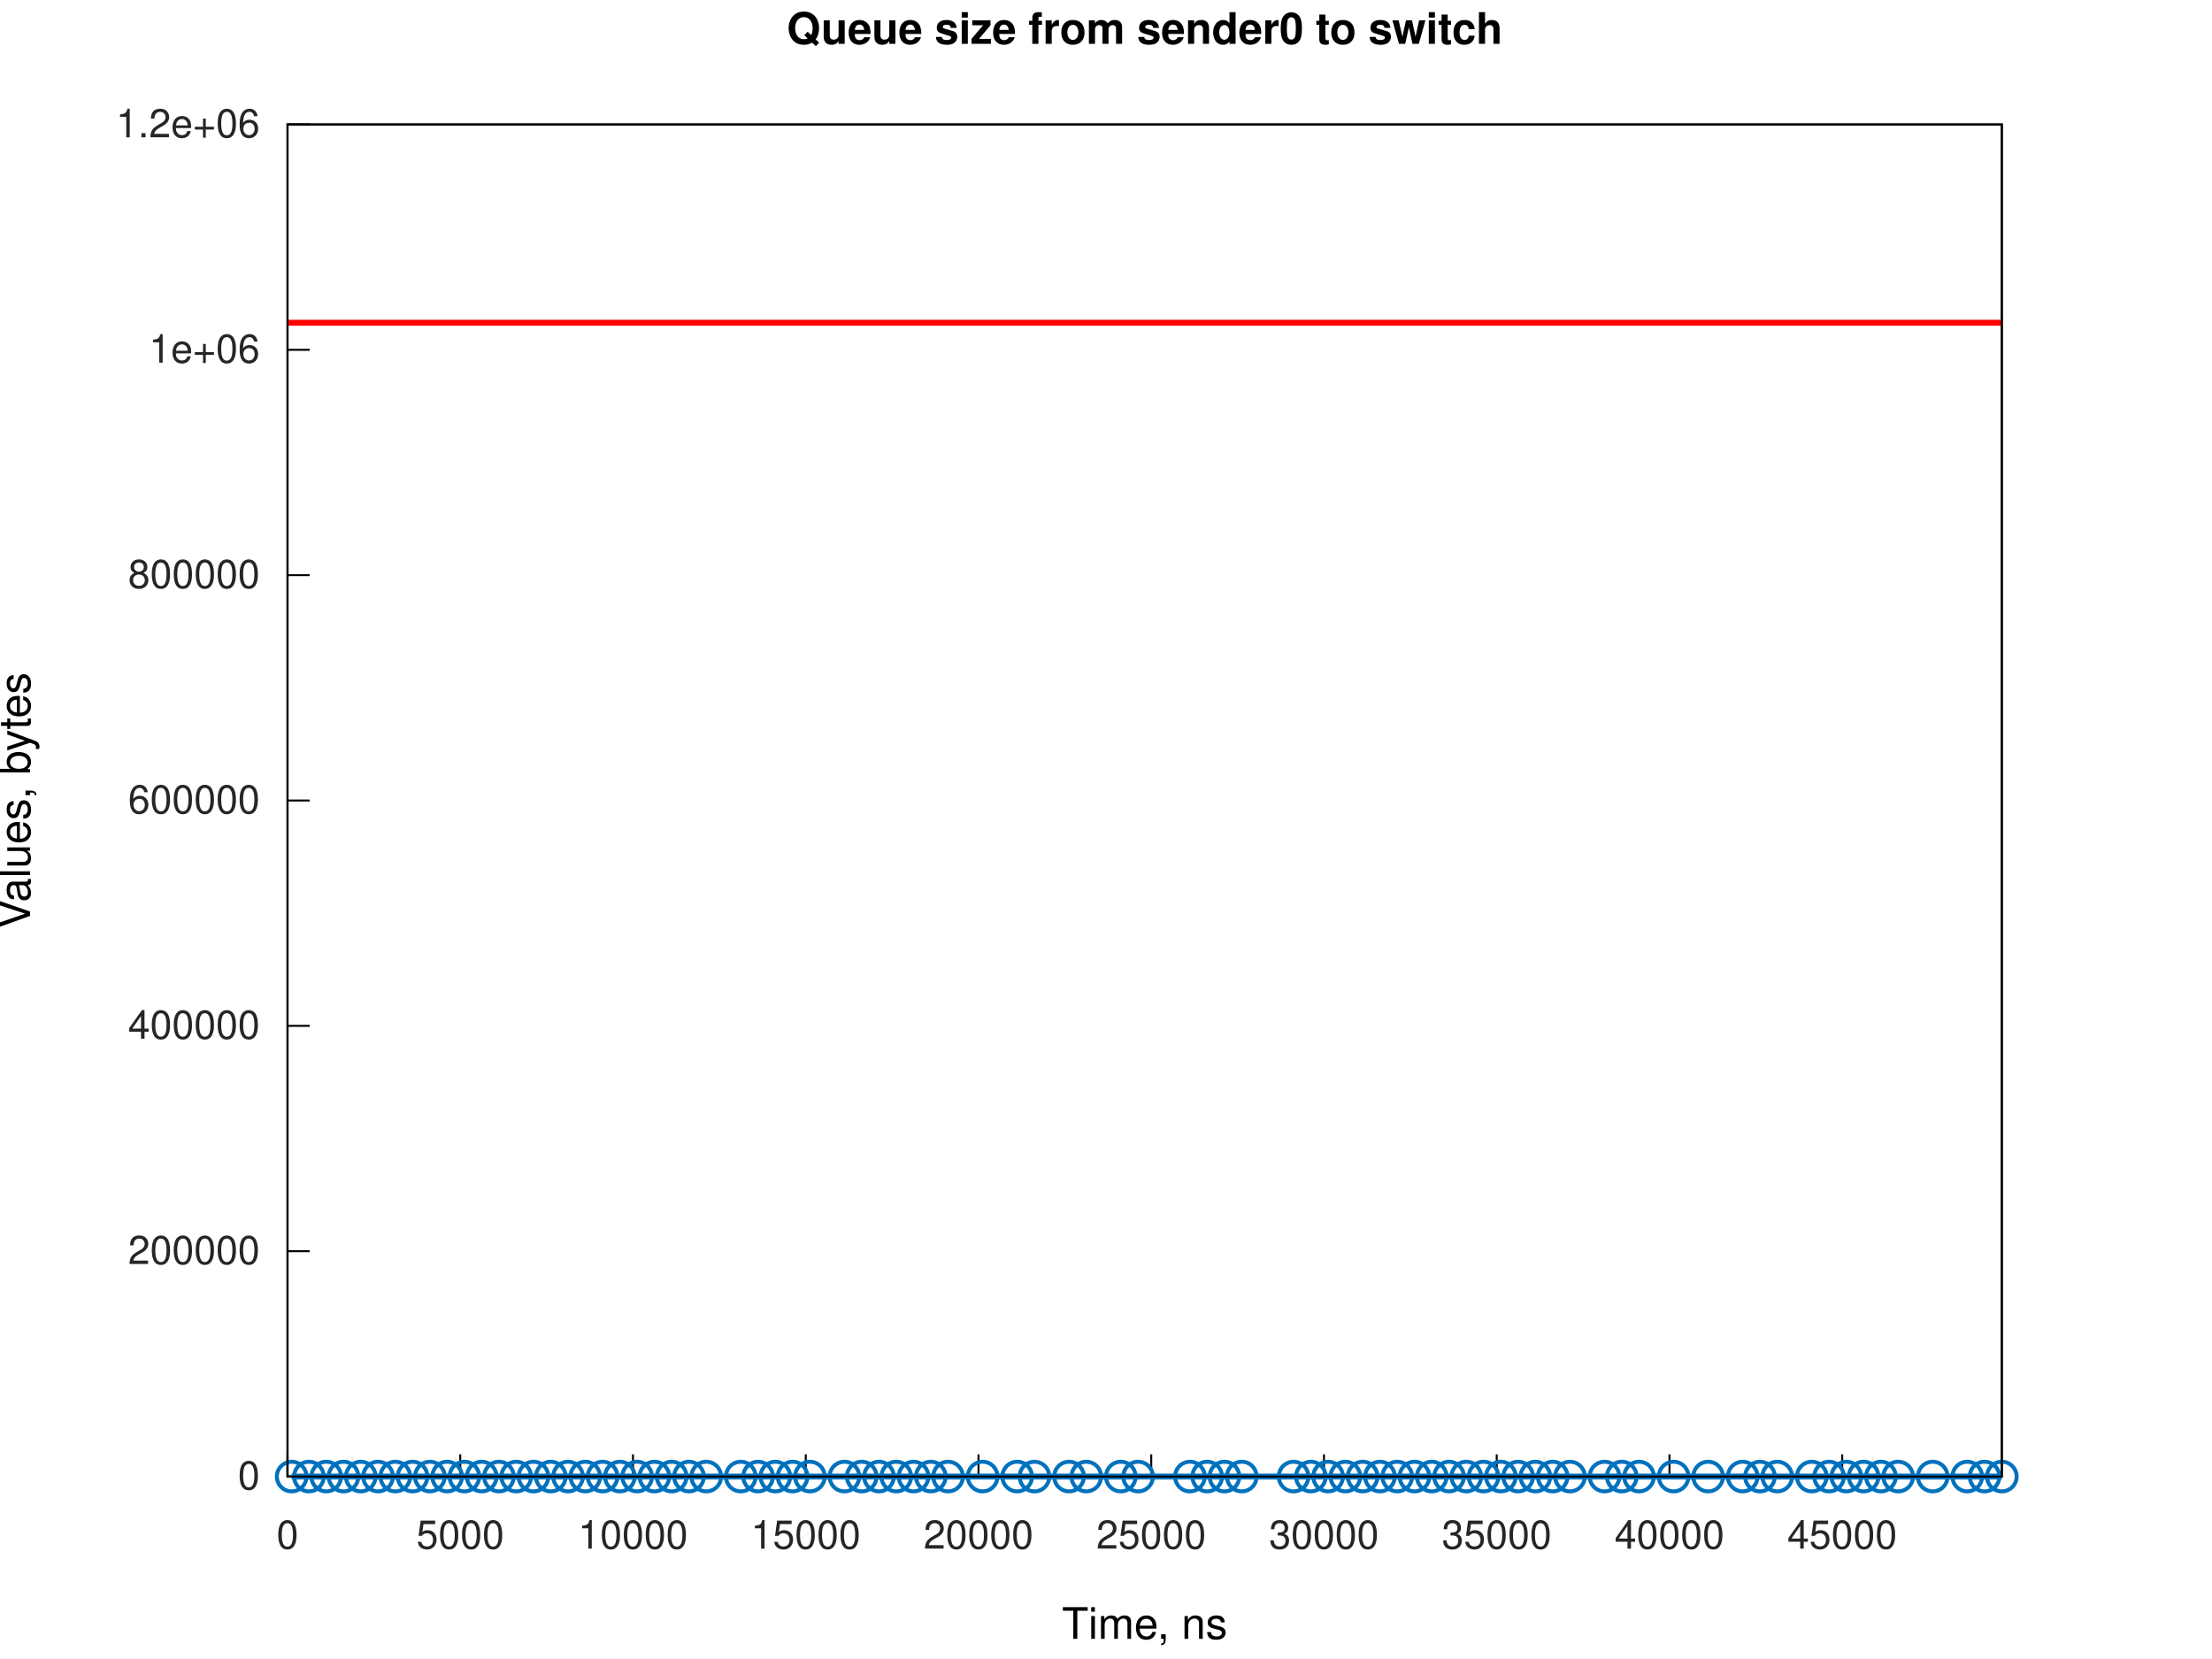
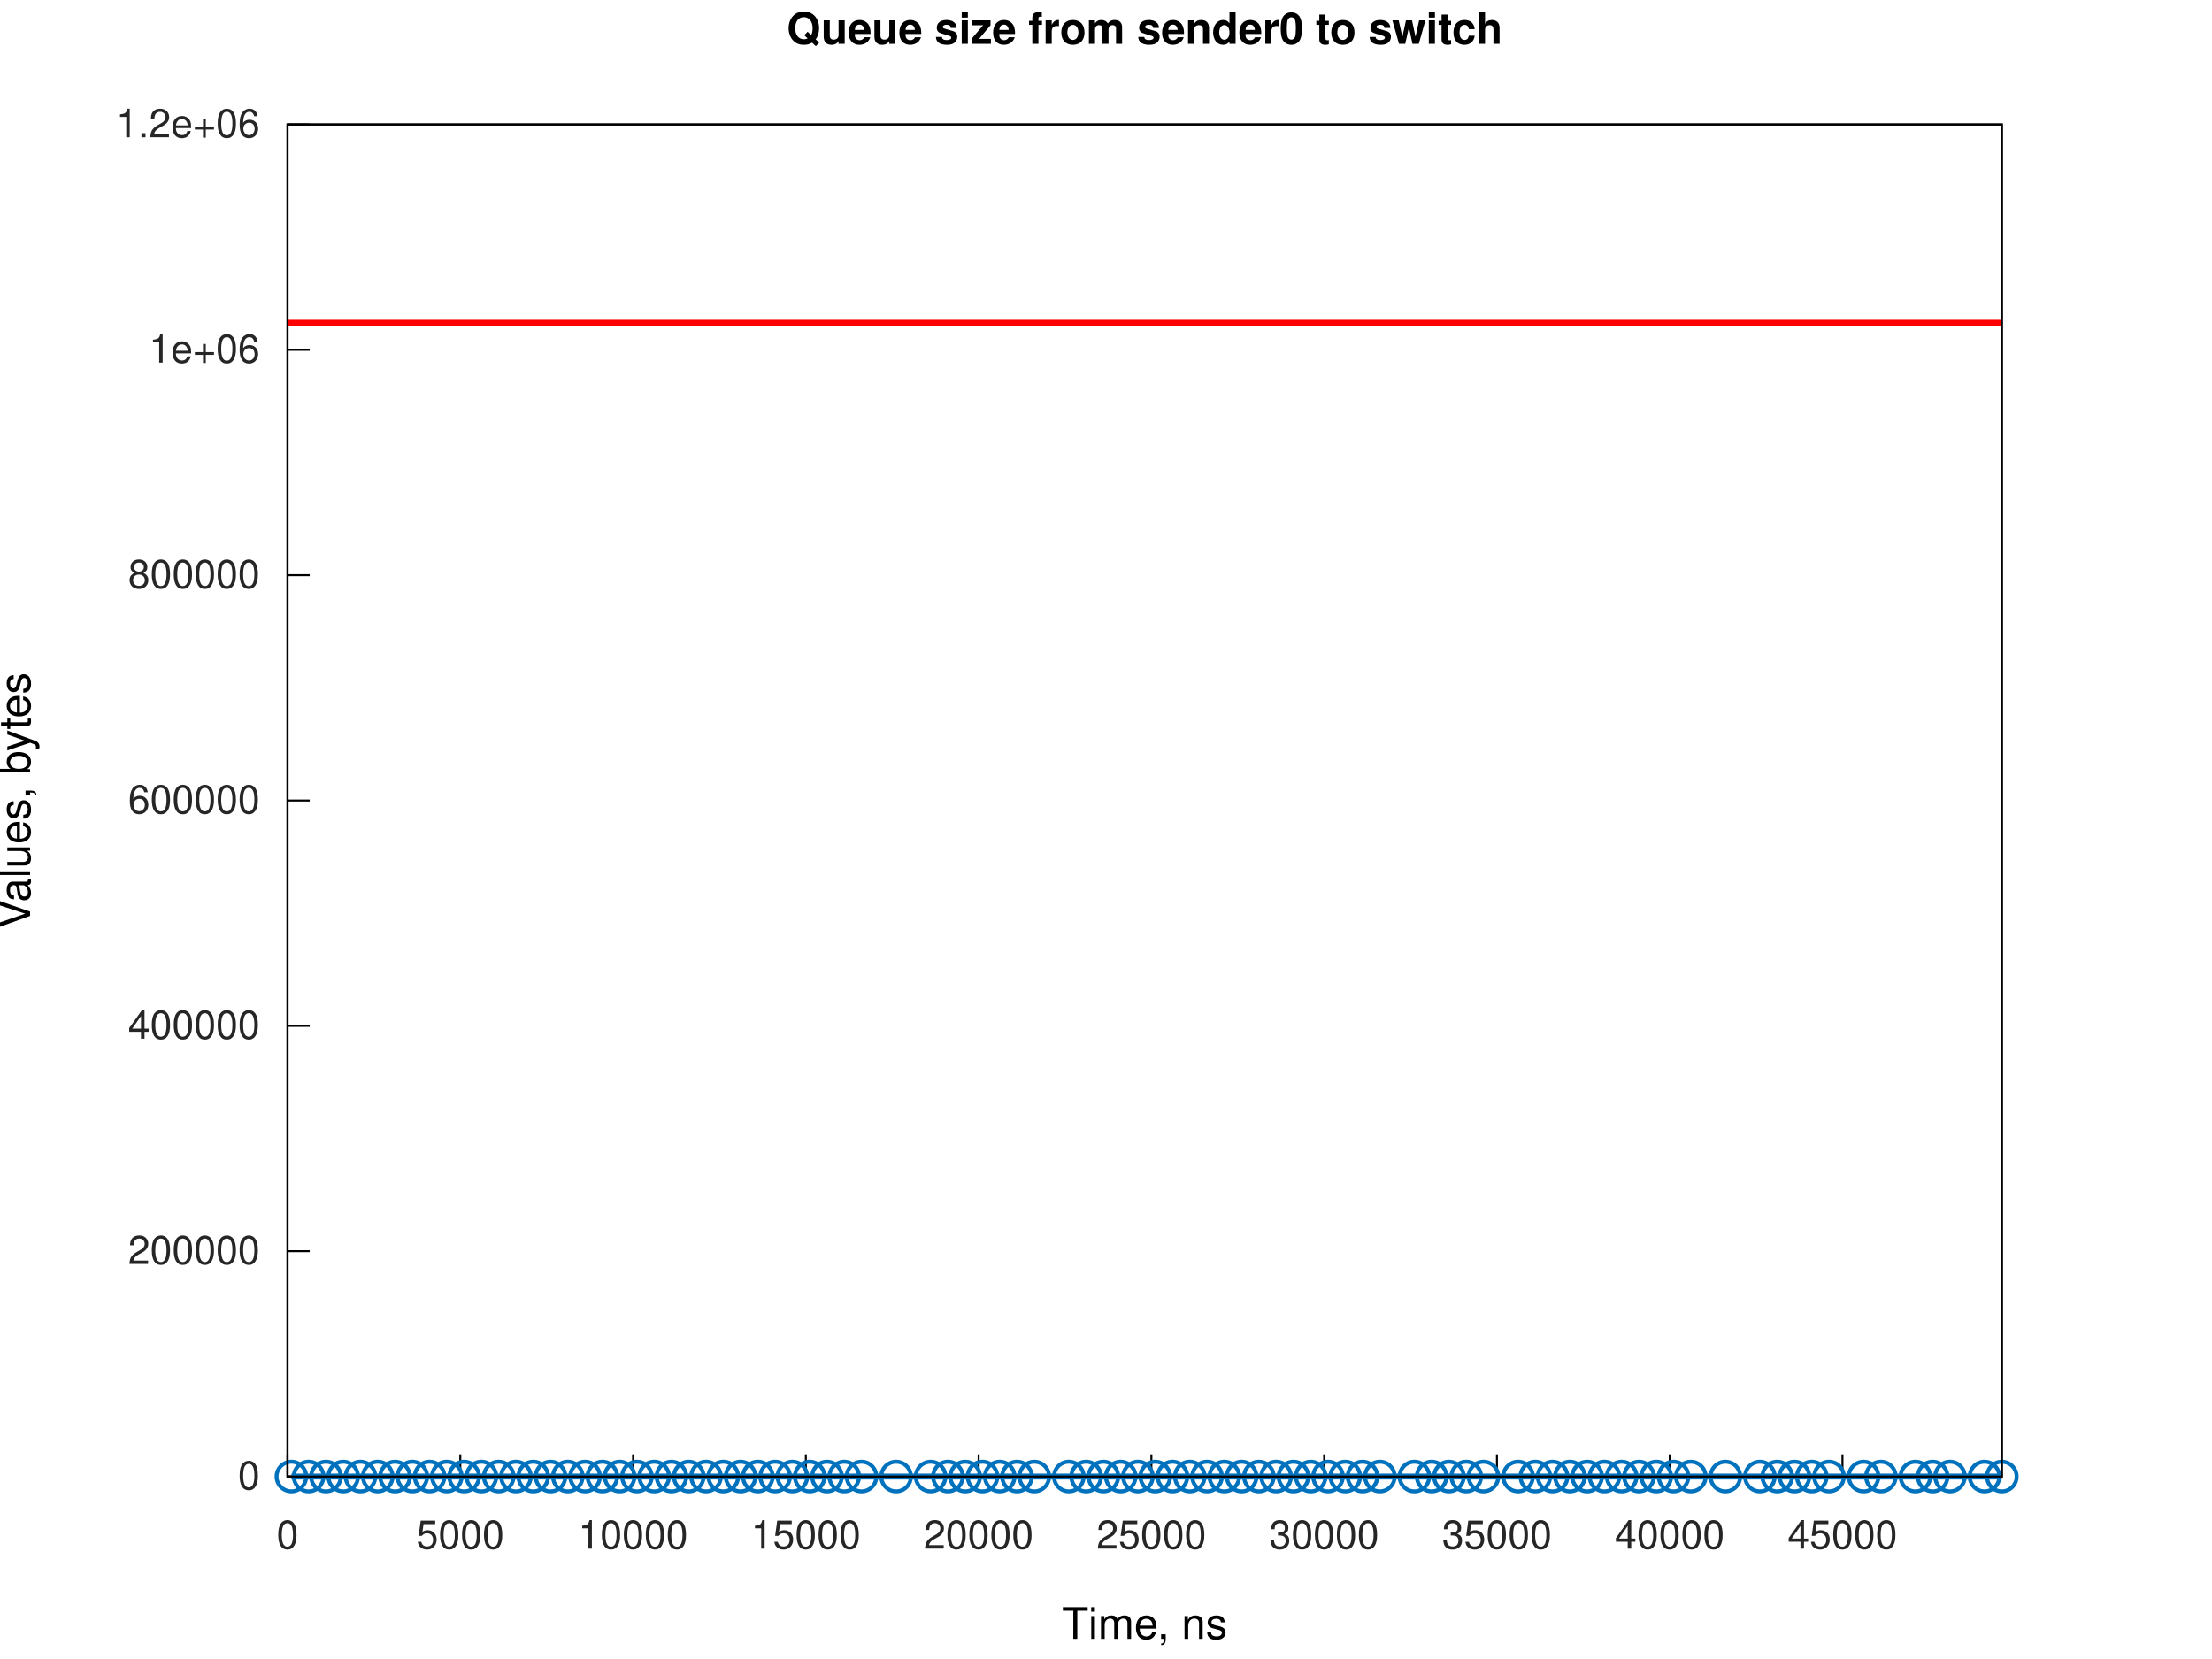
<svg xmlns="http://www.w3.org/2000/svg" xmlns:xlink="http://www.w3.org/1999/xlink" width="560" height="420" viewBox="0 0 560 420">
  <g id="gnuplot_canvas">
    <rect x="0" y="0" width="560" height="420" fill="none" />
    <defs>
      <circle id="gpDot" r="0.5" stroke-width="0.5" stroke="currentColor" />
      <path id="gpPt0" stroke-width="0.267" stroke="currentColor" d="M-1,0 h2 M0,-1 v2" />
      <path id="gpPt1" stroke-width="0.267" stroke="currentColor" d="M-1,-1 L1,1 M1,-1 L-1,1" />
      <path id="gpPt2" stroke-width="0.267" stroke="currentColor" d="M-1,0 L1,0 M0,-1 L0,1 M-1,-1 L1,1 M-1,1 L1,-1" />
      <rect id="gpPt3" stroke-width="0.267" stroke="currentColor" x="-1" y="-1" width="2" height="2" />
      <rect id="gpPt4" stroke-width="0.267" stroke="currentColor" fill="currentColor" x="-1" y="-1" width="2" height="2" />
      <circle id="gpPt5" stroke-width="0.267" stroke="currentColor" cx="0" cy="0" r="1" />
      <use xlink:href="#gpPt5" id="gpPt6" fill="currentColor" stroke="none" />
      <path id="gpPt7" stroke-width="0.267" stroke="currentColor" d="M0,-1.33 L-1.33,0.67 L1.33,0.67 z" />
      <use xlink:href="#gpPt7" id="gpPt8" fill="currentColor" stroke="none" />
      <use xlink:href="#gpPt7" id="gpPt9" stroke="currentColor" transform="rotate(180)" />
      <use xlink:href="#gpPt9" id="gpPt10" fill="currentColor" stroke="none" />
      <use xlink:href="#gpPt3" id="gpPt11" stroke="currentColor" transform="rotate(45)" />
      <use xlink:href="#gpPt11" id="gpPt12" fill="currentColor" stroke="none" />
      <path id="gpPt13" stroke-width="0.267" stroke="currentColor" d="M0,1.330 L1.265,0.411 L0.782,-1.067 L-0.782,-1.076 L-1.265,0.411 z" />
      <use xlink:href="#gpPt13" id="gpPt14" fill="currentColor" stroke="none" />
      <filter id="textbox" filterUnits="objectBoundingBox" x="0" y="0" height="1" width="1">
        <feFlood flood-color="white" flood-opacity="1" result="bgnd" />
        <feComposite in="SourceGraphic" in2="bgnd" operator="atop" />
      </filter>
      <filter id="greybox" filterUnits="objectBoundingBox" x="0" y="0" height="1" width="1">
        <feFlood flood-color="lightgrey" flood-opacity="1" result="grey" />
        <feComposite in="SourceGraphic" in2="grey" operator="atop" />
      </filter>
    </defs>
    <g fill="none" color="white" stroke="currentColor" stroke-width="1.00" stroke-linecap="butt" stroke-linejoin="miter">
</g>
    <g fill="none" color="white" stroke="currentColor" stroke-width="0.50" stroke-linecap="butt" stroke-linejoin="miter">
</g>
    <g fill="none" color="black" stroke="currentColor" stroke-width="0.50" stroke-linecap="butt" stroke-linejoin="miter">
      <path stroke="rgb(  0,   0,   0)" d="M72.79,373.81 L78.41,373.81  " />
      <g transform="translate(65.79,377.06)" stroke="none" fill="rgb(38,38,38)" font-family="Helvetica" font-size="10.00" text-anchor="end">
        <text>
          <tspan font-family="Helvetica">0</tspan>
        </text>
      </g>
    </g>
    <g fill="none" color="black" stroke="currentColor" stroke-width="0.50" stroke-linecap="butt" stroke-linejoin="miter">
      <path stroke="rgb(  0,   0,   0)" d="M72.79,316.76 L78.41,316.76  " />
      <g transform="translate(65.79,320.01)" stroke="none" fill="rgb(38,38,38)" font-family="Helvetica" font-size="10.00" text-anchor="end">
        <text>
          <tspan font-family="Helvetica">200000</tspan>
        </text>
      </g>
    </g>
    <g fill="none" color="black" stroke="currentColor" stroke-width="0.50" stroke-linecap="butt" stroke-linejoin="miter">
      <path stroke="rgb(  0,   0,   0)" d="M72.79,259.71 L78.41,259.71  " />
      <g transform="translate(65.79,262.96)" stroke="none" fill="rgb(38,38,38)" font-family="Helvetica" font-size="10.00" text-anchor="end">
        <text>
          <tspan font-family="Helvetica">400000</tspan>
        </text>
      </g>
    </g>
    <g fill="none" color="black" stroke="currentColor" stroke-width="0.50" stroke-linecap="butt" stroke-linejoin="miter">
      <path stroke="rgb(  0,   0,   0)" d="M72.79,202.66 L78.41,202.66  " />
      <g transform="translate(65.79,205.91)" stroke="none" fill="rgb(38,38,38)" font-family="Helvetica" font-size="10.00" text-anchor="end">
        <text>
          <tspan font-family="Helvetica">600000</tspan>
        </text>
      </g>
    </g>
    <g fill="none" color="black" stroke="currentColor" stroke-width="0.50" stroke-linecap="butt" stroke-linejoin="miter">
      <path stroke="rgb(  0,   0,   0)" d="M72.79,145.61 L78.41,145.61  " />
      <g transform="translate(65.79,148.86)" stroke="none" fill="rgb(38,38,38)" font-family="Helvetica" font-size="10.00" text-anchor="end">
        <text>
          <tspan font-family="Helvetica">800000</tspan>
        </text>
      </g>
    </g>
    <g fill="none" color="black" stroke="currentColor" stroke-width="0.50" stroke-linecap="butt" stroke-linejoin="miter">
      <path stroke="rgb(  0,   0,   0)" d="M72.79,88.56 L78.41,88.56  " />
      <g transform="translate(65.79,91.81)" stroke="none" fill="rgb(38,38,38)" font-family="Helvetica" font-size="10.00" text-anchor="end">
        <text>
          <tspan font-family="Helvetica">1e+06</tspan>
        </text>
      </g>
    </g>
    <g fill="none" color="black" stroke="currentColor" stroke-width="0.50" stroke-linecap="butt" stroke-linejoin="miter">
      <path stroke="rgb(  0,   0,   0)" d="M72.79,31.51 L78.41,31.51  " />
      <g transform="translate(65.79,34.76)" stroke="none" fill="rgb(38,38,38)" font-family="Helvetica" font-size="10.00" text-anchor="end">
        <text>
          <tspan font-family="Helvetica">1.2e+06</tspan>
        </text>
      </g>
    </g>
    <g fill="none" color="black" stroke="currentColor" stroke-width="0.50" stroke-linecap="butt" stroke-linejoin="miter">
      <path stroke="rgb(  0,   0,   0)" d="M72.79,373.81 L72.79,368.19  " />
      <g transform="translate(72.79,392.06)" stroke="none" fill="rgb(38,38,38)" font-family="Helvetica" font-size="10.00" text-anchor="middle">
        <text>
          <tspan font-family="Helvetica">0</tspan>
        </text>
      </g>
    </g>
    <g fill="none" color="black" stroke="currentColor" stroke-width="0.50" stroke-linecap="butt" stroke-linejoin="miter">
-       <path stroke="rgb(  0,   0,   0)" d="M116.52,373.81 L116.52,368.19  " />
-       <g transform="translate(116.52,392.06)" stroke="none" fill="rgb(38,38,38)" font-family="Helvetica" font-size="10.00" text-anchor="middle">
+       <path stroke="rgb(  0,   0,   0)" d="M116.53,373.81 L116.53,368.19  " />
+       <g transform="translate(116.53,392.06)" stroke="none" fill="rgb(38,38,38)" font-family="Helvetica" font-size="10.00" text-anchor="middle">
        <text>
          <tspan font-family="Helvetica">5000</tspan>
        </text>
      </g>
    </g>
    <g fill="none" color="black" stroke="currentColor" stroke-width="0.50" stroke-linecap="butt" stroke-linejoin="miter">
-       <path stroke="rgb(  0,   0,   0)" d="M160.25,373.81 L160.25,368.19  " />
-       <g transform="translate(160.25,392.06)" stroke="none" fill="rgb(38,38,38)" font-family="Helvetica" font-size="10.00" text-anchor="middle">
+       <path stroke="rgb(  0,   0,   0)" d="M160.27,373.81 L160.27,368.19  " />
+       <g transform="translate(160.27,392.06)" stroke="none" fill="rgb(38,38,38)" font-family="Helvetica" font-size="10.00" text-anchor="middle">
        <text>
          <tspan font-family="Helvetica">10000</tspan>
        </text>
      </g>
    </g>
    <g fill="none" color="black" stroke="currentColor" stroke-width="0.50" stroke-linecap="butt" stroke-linejoin="miter">
-       <path stroke="rgb(  0,   0,   0)" d="M203.99,373.81 L203.99,368.19  " />
-       <g transform="translate(203.99,392.06)" stroke="none" fill="rgb(38,38,38)" font-family="Helvetica" font-size="10.00" text-anchor="middle">
+       <path stroke="rgb(  0,   0,   0)" d="M204.01,373.81 L204.01,368.19  " />
+       <g transform="translate(204.01,392.06)" stroke="none" fill="rgb(38,38,38)" font-family="Helvetica" font-size="10.00" text-anchor="middle">
        <text>
          <tspan font-family="Helvetica">15000</tspan>
        </text>
      </g>
    </g>
    <g fill="none" color="black" stroke="currentColor" stroke-width="0.50" stroke-linecap="butt" stroke-linejoin="miter">
-       <path stroke="rgb(  0,   0,   0)" d="M247.72,373.81 L247.72,368.19  " />
-       <g transform="translate(247.72,392.06)" stroke="none" fill="rgb(38,38,38)" font-family="Helvetica" font-size="10.00" text-anchor="middle">
+       <path stroke="rgb(  0,   0,   0)" d="M247.75,373.81 L247.75,368.19  " />
+       <g transform="translate(247.75,392.06)" stroke="none" fill="rgb(38,38,38)" font-family="Helvetica" font-size="10.00" text-anchor="middle">
        <text>
          <tspan font-family="Helvetica">20000</tspan>
        </text>
      </g>
    </g>
    <g fill="none" color="black" stroke="currentColor" stroke-width="0.50" stroke-linecap="butt" stroke-linejoin="miter">
-       <path stroke="rgb(  0,   0,   0)" d="M291.45,373.81 L291.45,368.19  " />
-       <g transform="translate(291.45,392.06)" stroke="none" fill="rgb(38,38,38)" font-family="Helvetica" font-size="10.00" text-anchor="middle">
+       <path stroke="rgb(  0,   0,   0)" d="M291.49,373.81 L291.49,368.19  " />
+       <g transform="translate(291.49,392.06)" stroke="none" fill="rgb(38,38,38)" font-family="Helvetica" font-size="10.00" text-anchor="middle">
        <text>
          <tspan font-family="Helvetica">25000</tspan>
        </text>
      </g>
    </g>
    <g fill="none" color="black" stroke="currentColor" stroke-width="0.50" stroke-linecap="butt" stroke-linejoin="miter">
-       <path stroke="rgb(  0,   0,   0)" d="M335.18,373.81 L335.18,368.19  " />
-       <g transform="translate(335.18,392.06)" stroke="none" fill="rgb(38,38,38)" font-family="Helvetica" font-size="10.00" text-anchor="middle">
+       <path stroke="rgb(  0,   0,   0)" d="M335.23,373.81 L335.23,368.19  " />
+       <g transform="translate(335.23,392.06)" stroke="none" fill="rgb(38,38,38)" font-family="Helvetica" font-size="10.00" text-anchor="middle">
        <text>
          <tspan font-family="Helvetica">30000</tspan>
        </text>
      </g>
    </g>
    <g fill="none" color="black" stroke="currentColor" stroke-width="0.50" stroke-linecap="butt" stroke-linejoin="miter">
-       <path stroke="rgb(  0,   0,   0)" d="M378.92,373.81 L378.92,368.19  " />
-       <g transform="translate(378.92,392.06)" stroke="none" fill="rgb(38,38,38)" font-family="Helvetica" font-size="10.00" text-anchor="middle">
+       <path stroke="rgb(  0,   0,   0)" d="M378.97,373.81 L378.97,368.19  " />
+       <g transform="translate(378.97,392.06)" stroke="none" fill="rgb(38,38,38)" font-family="Helvetica" font-size="10.00" text-anchor="middle">
        <text>
          <tspan font-family="Helvetica">35000</tspan>
        </text>
      </g>
    </g>
    <g fill="none" color="black" stroke="currentColor" stroke-width="0.50" stroke-linecap="butt" stroke-linejoin="miter">
-       <path stroke="rgb(  0,   0,   0)" d="M422.65,373.81 L422.65,368.19  " />
-       <g transform="translate(422.65,392.06)" stroke="none" fill="rgb(38,38,38)" font-family="Helvetica" font-size="10.00" text-anchor="middle">
+       <path stroke="rgb(  0,   0,   0)" d="M422.71,373.81 L422.71,368.19  " />
+       <g transform="translate(422.71,392.06)" stroke="none" fill="rgb(38,38,38)" font-family="Helvetica" font-size="10.00" text-anchor="middle">
        <text>
          <tspan font-family="Helvetica">40000</tspan>
        </text>
      </g>
    </g>
    <g fill="none" color="black" stroke="currentColor" stroke-width="0.50" stroke-linecap="butt" stroke-linejoin="miter">
-       <path stroke="rgb(  0,   0,   0)" d="M466.38,373.81 L466.38,368.19  " />
-       <g transform="translate(466.38,392.06)" stroke="none" fill="rgb(38,38,38)" font-family="Helvetica" font-size="10.00" text-anchor="middle">
+       <path stroke="rgb(  0,   0,   0)" d="M466.45,373.81 L466.45,368.19  " />
+       <g transform="translate(466.45,392.06)" stroke="none" fill="rgb(38,38,38)" font-family="Helvetica" font-size="10.00" text-anchor="middle">
        <text>
          <tspan font-family="Helvetica">45000</tspan>
        </text>
      </g>
    </g>
    <g fill="none" color="black" stroke="currentColor" stroke-width="0.50" stroke-linecap="butt" stroke-linejoin="miter">
</g>
    <g fill="none" color="black" stroke="currentColor" stroke-width="0.50" stroke-linecap="butt" stroke-linejoin="miter">
      <path stroke="rgb(  0,   0,   0)" d="M72.79,31.51 L72.79,373.81 L506.79,373.81 L506.79,31.51 L72.79,31.51 Z  " />
    </g>
    <g fill="none" color="black" stroke="currentColor" stroke-width="0.50" stroke-linecap="butt" stroke-linejoin="miter">
</g>
    <g id="gnuplot_plot_1a">
      <g fill="none" color="white" stroke="rgb(  0,   0,   0)" stroke-width="1.50" stroke-linecap="butt" stroke-linejoin="miter">
</g>
      <g fill="none" color="black" stroke="currentColor" stroke-width="1.50" stroke-linecap="butt" stroke-linejoin="miter">
-         <path stroke="rgb(  0, 113, 188)" d="M73.84,373.81 L78.21,373.81 L82.59,373.81 L86.96,373.81 L91.33,373.81 L95.71,373.81 L100.08,373.81 L104.45,373.81   L108.83,373.81 L113.20,373.81 L117.57,373.81 L121.95,373.81 L126.32,373.81 L130.69,373.81 L135.06,373.81 L139.44,373.81   L143.81,373.81 L148.18,373.81 L152.56,373.81 L156.93,373.81 L161.30,373.81 L165.68,373.81 L170.05,373.81 L174.42,373.81   L178.80,373.81 L187.54,373.81 L191.92,373.81 L196.29,373.81 L200.66,373.81 L205.04,373.81 L213.78,373.81 L218.16,373.81   L222.53,373.81 L226.90,373.81 L231.28,373.81 L235.65,373.81 L240.02,373.81 L248.77,373.81 L257.52,373.81 L261.89,373.81   L270.64,373.81 L275.01,373.81 L283.75,373.81 L288.13,373.81 L301.25,373.81 L305.62,373.81 L309.99,373.81 L314.37,373.81   L327.49,373.81 L331.86,373.81 L336.23,373.81 L340.61,373.81 L344.98,373.81 L349.35,373.81 L353.73,373.81 L358.10,373.81   L362.47,373.81 L366.85,373.81 L371.22,373.81 L375.59,373.81 L379.97,373.81 L384.34,373.81 L388.71,373.81 L393.09,373.81   L397.46,373.81 L406.21,373.81 L410.58,373.81 L414.95,373.81 L423.70,373.81 L432.44,373.81 L441.19,373.81 L445.56,373.81   L449.94,373.81 L458.68,373.81 L463.06,373.81 L467.43,373.81 L471.80,373.81 L476.18,373.81 L480.55,373.81 L489.30,373.81   L498.04,373.81 L502.42,373.81 L506.79,373.81  " />
-         <use xlink:href="#gpPt5" transform="translate(73.84,373.81) scale(3.75)" color="rgb(  0, 113, 188)" />
-         <use xlink:href="#gpPt5" transform="translate(78.21,373.81) scale(3.75)" color="rgb(  0, 113, 188)" />
-         <use xlink:href="#gpPt5" transform="translate(82.59,373.81) scale(3.75)" color="rgb(  0, 113, 188)" />
-         <use xlink:href="#gpPt5" transform="translate(86.96,373.81) scale(3.75)" color="rgb(  0, 113, 188)" />
-         <use xlink:href="#gpPt5" transform="translate(91.33,373.81) scale(3.75)" color="rgb(  0, 113, 188)" />
-         <use xlink:href="#gpPt5" transform="translate(95.71,373.81) scale(3.75)" color="rgb(  0, 113, 188)" />
-         <use xlink:href="#gpPt5" transform="translate(100.08,373.81) scale(3.75)" color="rgb(  0, 113, 188)" />
-         <use xlink:href="#gpPt5" transform="translate(104.45,373.81) scale(3.75)" color="rgb(  0, 113, 188)" />
-         <use xlink:href="#gpPt5" transform="translate(108.83,373.81) scale(3.75)" color="rgb(  0, 113, 188)" />
-         <use xlink:href="#gpPt5" transform="translate(113.20,373.81) scale(3.75)" color="rgb(  0, 113, 188)" />
-         <use xlink:href="#gpPt5" transform="translate(117.57,373.81) scale(3.75)" color="rgb(  0, 113, 188)" />
-         <use xlink:href="#gpPt5" transform="translate(121.95,373.81) scale(3.75)" color="rgb(  0, 113, 188)" />
-         <use xlink:href="#gpPt5" transform="translate(126.32,373.81) scale(3.75)" color="rgb(  0, 113, 188)" />
-         <use xlink:href="#gpPt5" transform="translate(130.69,373.81) scale(3.75)" color="rgb(  0, 113, 188)" />
-         <use xlink:href="#gpPt5" transform="translate(135.06,373.81) scale(3.75)" color="rgb(  0, 113, 188)" />
-         <use xlink:href="#gpPt5" transform="translate(139.44,373.81) scale(3.75)" color="rgb(  0, 113, 188)" />
-         <use xlink:href="#gpPt5" transform="translate(143.81,373.81) scale(3.75)" color="rgb(  0, 113, 188)" />
-         <use xlink:href="#gpPt5" transform="translate(148.18,373.81) scale(3.75)" color="rgb(  0, 113, 188)" />
-         <use xlink:href="#gpPt5" transform="translate(152.56,373.81) scale(3.75)" color="rgb(  0, 113, 188)" />
-         <use xlink:href="#gpPt5" transform="translate(156.93,373.81) scale(3.75)" color="rgb(  0, 113, 188)" />
-         <use xlink:href="#gpPt5" transform="translate(161.30,373.81) scale(3.75)" color="rgb(  0, 113, 188)" />
-         <use xlink:href="#gpPt5" transform="translate(165.68,373.81) scale(3.75)" color="rgb(  0, 113, 188)" />
-         <use xlink:href="#gpPt5" transform="translate(170.05,373.81) scale(3.75)" color="rgb(  0, 113, 188)" />
-         <use xlink:href="#gpPt5" transform="translate(174.42,373.81) scale(3.75)" color="rgb(  0, 113, 188)" />
-         <use xlink:href="#gpPt5" transform="translate(178.80,373.81) scale(3.75)" color="rgb(  0, 113, 188)" />
-         <use xlink:href="#gpPt5" transform="translate(187.54,373.81) scale(3.75)" color="rgb(  0, 113, 188)" />
-         <use xlink:href="#gpPt5" transform="translate(191.92,373.81) scale(3.75)" color="rgb(  0, 113, 188)" />
-         <use xlink:href="#gpPt5" transform="translate(196.29,373.81) scale(3.75)" color="rgb(  0, 113, 188)" />
-         <use xlink:href="#gpPt5" transform="translate(200.66,373.81) scale(3.75)" color="rgb(  0, 113, 188)" />
-         <use xlink:href="#gpPt5" transform="translate(205.04,373.81) scale(3.75)" color="rgb(  0, 113, 188)" />
-         <use xlink:href="#gpPt5" transform="translate(213.78,373.81) scale(3.75)" color="rgb(  0, 113, 188)" />
-         <use xlink:href="#gpPt5" transform="translate(218.16,373.81) scale(3.75)" color="rgb(  0, 113, 188)" />
-         <use xlink:href="#gpPt5" transform="translate(222.53,373.81) scale(3.75)" color="rgb(  0, 113, 188)" />
-         <use xlink:href="#gpPt5" transform="translate(226.90,373.81) scale(3.75)" color="rgb(  0, 113, 188)" />
-         <use xlink:href="#gpPt5" transform="translate(231.28,373.81) scale(3.75)" color="rgb(  0, 113, 188)" />
-         <use xlink:href="#gpPt5" transform="translate(235.65,373.81) scale(3.75)" color="rgb(  0, 113, 188)" />
-         <use xlink:href="#gpPt5" transform="translate(240.02,373.81) scale(3.75)" color="rgb(  0, 113, 188)" />
-         <use xlink:href="#gpPt5" transform="translate(248.77,373.81) scale(3.75)" color="rgb(  0, 113, 188)" />
-         <use xlink:href="#gpPt5" transform="translate(257.52,373.81) scale(3.75)" color="rgb(  0, 113, 188)" />
-         <use xlink:href="#gpPt5" transform="translate(261.89,373.81) scale(3.75)" color="rgb(  0, 113, 188)" />
-         <use xlink:href="#gpPt5" transform="translate(270.64,373.81) scale(3.75)" color="rgb(  0, 113, 188)" />
-         <use xlink:href="#gpPt5" transform="translate(275.01,373.81) scale(3.75)" color="rgb(  0, 113, 188)" />
-         <use xlink:href="#gpPt5" transform="translate(283.75,373.81) scale(3.75)" color="rgb(  0, 113, 188)" />
-         <use xlink:href="#gpPt5" transform="translate(288.13,373.81) scale(3.75)" color="rgb(  0, 113, 188)" />
-         <use xlink:href="#gpPt5" transform="translate(301.25,373.81) scale(3.75)" color="rgb(  0, 113, 188)" />
-         <use xlink:href="#gpPt5" transform="translate(305.62,373.81) scale(3.75)" color="rgb(  0, 113, 188)" />
-         <use xlink:href="#gpPt5" transform="translate(309.99,373.81) scale(3.75)" color="rgb(  0, 113, 188)" />
-         <use xlink:href="#gpPt5" transform="translate(314.37,373.81) scale(3.75)" color="rgb(  0, 113, 188)" />
-         <use xlink:href="#gpPt5" transform="translate(327.49,373.81) scale(3.75)" color="rgb(  0, 113, 188)" />
-         <use xlink:href="#gpPt5" transform="translate(331.86,373.81) scale(3.75)" color="rgb(  0, 113, 188)" />
-         <use xlink:href="#gpPt5" transform="translate(336.23,373.81) scale(3.75)" color="rgb(  0, 113, 188)" />
-         <use xlink:href="#gpPt5" transform="translate(340.61,373.81) scale(3.75)" color="rgb(  0, 113, 188)" />
-         <use xlink:href="#gpPt5" transform="translate(344.98,373.81) scale(3.75)" color="rgb(  0, 113, 188)" />
-         <use xlink:href="#gpPt5" transform="translate(349.35,373.81) scale(3.75)" color="rgb(  0, 113, 188)" />
-         <use xlink:href="#gpPt5" transform="translate(353.73,373.81) scale(3.75)" color="rgb(  0, 113, 188)" />
-         <use xlink:href="#gpPt5" transform="translate(358.10,373.81) scale(3.75)" color="rgb(  0, 113, 188)" />
-         <use xlink:href="#gpPt5" transform="translate(362.47,373.81) scale(3.75)" color="rgb(  0, 113, 188)" />
-         <use xlink:href="#gpPt5" transform="translate(366.85,373.81) scale(3.75)" color="rgb(  0, 113, 188)" />
-         <use xlink:href="#gpPt5" transform="translate(371.22,373.81) scale(3.75)" color="rgb(  0, 113, 188)" />
-         <use xlink:href="#gpPt5" transform="translate(375.59,373.81) scale(3.75)" color="rgb(  0, 113, 188)" />
-         <use xlink:href="#gpPt5" transform="translate(379.97,373.81) scale(3.75)" color="rgb(  0, 113, 188)" />
-         <use xlink:href="#gpPt5" transform="translate(384.34,373.81) scale(3.75)" color="rgb(  0, 113, 188)" />
-         <use xlink:href="#gpPt5" transform="translate(388.71,373.81) scale(3.75)" color="rgb(  0, 113, 188)" />
-         <use xlink:href="#gpPt5" transform="translate(393.09,373.81) scale(3.75)" color="rgb(  0, 113, 188)" />
-         <use xlink:href="#gpPt5" transform="translate(397.46,373.81) scale(3.75)" color="rgb(  0, 113, 188)" />
-         <use xlink:href="#gpPt5" transform="translate(406.21,373.81) scale(3.75)" color="rgb(  0, 113, 188)" />
-         <use xlink:href="#gpPt5" transform="translate(410.58,373.81) scale(3.75)" color="rgb(  0, 113, 188)" />
-         <use xlink:href="#gpPt5" transform="translate(414.95,373.81) scale(3.75)" color="rgb(  0, 113, 188)" />
-         <use xlink:href="#gpPt5" transform="translate(423.70,373.81) scale(3.75)" color="rgb(  0, 113, 188)" />
-         <use xlink:href="#gpPt5" transform="translate(432.44,373.81) scale(3.75)" color="rgb(  0, 113, 188)" />
-         <use xlink:href="#gpPt5" transform="translate(441.19,373.81) scale(3.75)" color="rgb(  0, 113, 188)" />
-         <use xlink:href="#gpPt5" transform="translate(445.56,373.81) scale(3.75)" color="rgb(  0, 113, 188)" />
-         <use xlink:href="#gpPt5" transform="translate(449.94,373.81) scale(3.75)" color="rgb(  0, 113, 188)" />
+         <path stroke="rgb(  0, 113, 188)" d="M73.77,373.81 L78.14,373.81 L82.52,373.81 L86.89,373.81 L91.26,373.81 L95.64,373.81 L100.01,373.81 L104.39,373.81   L108.76,373.81 L113.13,373.81 L117.51,373.81 L121.88,373.81 L126.26,373.81 L130.63,373.81 L135.00,373.81 L139.38,373.81   L143.75,373.81 L148.13,373.81 L152.50,373.81 L156.87,373.81 L161.25,373.81 L165.62,373.81 L169.99,373.81 L174.37,373.81   L178.74,373.81 L183.12,373.81 L187.49,373.81 L191.86,373.81 L196.24,373.81 L200.61,373.81 L204.99,373.81 L209.36,373.81   L213.73,373.81 L218.11,373.81 L226.86,373.81 L235.60,373.81 L239.98,373.81 L244.35,373.81 L248.73,373.81 L253.10,373.81   L257.47,373.81 L261.85,373.81 L270.60,373.81 L274.97,373.81 L279.34,373.81 L283.72,373.81 L288.09,373.81 L292.47,373.81   L296.84,373.81 L301.21,373.81 L305.59,373.81 L309.96,373.81 L314.34,373.81 L318.71,373.81 L323.08,373.81 L327.46,373.81   L331.83,373.81 L336.21,373.81 L340.58,373.81 L344.95,373.81 L349.33,373.81 L358.08,373.81 L362.45,373.81 L366.82,373.81   L371.20,373.81 L375.57,373.81 L384.32,373.81 L388.69,373.81 L393.07,373.81 L397.44,373.81 L401.81,373.81 L406.19,373.81   L410.56,373.81 L414.94,373.81 L419.31,373.81 L423.68,373.81 L428.06,373.81 L436.81,373.81 L445.55,373.81 L449.93,373.81   L454.30,373.81 L458.68,373.81 L463.05,373.81 L471.80,373.81 L476.17,373.81 L484.92,373.81 L489.29,373.81 L493.67,373.81   L502.42,373.81 L506.79,373.81  " />
+         <use xlink:href="#gpPt5" transform="translate(73.77,373.81) scale(3.75)" color="rgb(  0, 113, 188)" />
+         <use xlink:href="#gpPt5" transform="translate(78.14,373.81) scale(3.75)" color="rgb(  0, 113, 188)" />
+         <use xlink:href="#gpPt5" transform="translate(82.52,373.81) scale(3.75)" color="rgb(  0, 113, 188)" />
+         <use xlink:href="#gpPt5" transform="translate(86.89,373.81) scale(3.75)" color="rgb(  0, 113, 188)" />
+         <use xlink:href="#gpPt5" transform="translate(91.26,373.81) scale(3.75)" color="rgb(  0, 113, 188)" />
+         <use xlink:href="#gpPt5" transform="translate(95.64,373.81) scale(3.75)" color="rgb(  0, 113, 188)" />
+         <use xlink:href="#gpPt5" transform="translate(100.01,373.81) scale(3.75)" color="rgb(  0, 113, 188)" />
+         <use xlink:href="#gpPt5" transform="translate(104.39,373.81) scale(3.75)" color="rgb(  0, 113, 188)" />
+         <use xlink:href="#gpPt5" transform="translate(108.76,373.81) scale(3.75)" color="rgb(  0, 113, 188)" />
+         <use xlink:href="#gpPt5" transform="translate(113.13,373.81) scale(3.75)" color="rgb(  0, 113, 188)" />
+         <use xlink:href="#gpPt5" transform="translate(117.51,373.81) scale(3.75)" color="rgb(  0, 113, 188)" />
+         <use xlink:href="#gpPt5" transform="translate(121.88,373.81) scale(3.75)" color="rgb(  0, 113, 188)" />
+         <use xlink:href="#gpPt5" transform="translate(126.26,373.81) scale(3.75)" color="rgb(  0, 113, 188)" />
+         <use xlink:href="#gpPt5" transform="translate(130.63,373.81) scale(3.75)" color="rgb(  0, 113, 188)" />
+         <use xlink:href="#gpPt5" transform="translate(135.00,373.81) scale(3.75)" color="rgb(  0, 113, 188)" />
+         <use xlink:href="#gpPt5" transform="translate(139.38,373.81) scale(3.75)" color="rgb(  0, 113, 188)" />
+         <use xlink:href="#gpPt5" transform="translate(143.75,373.81) scale(3.75)" color="rgb(  0, 113, 188)" />
+         <use xlink:href="#gpPt5" transform="translate(148.13,373.81) scale(3.75)" color="rgb(  0, 113, 188)" />
+         <use xlink:href="#gpPt5" transform="translate(152.50,373.81) scale(3.75)" color="rgb(  0, 113, 188)" />
+         <use xlink:href="#gpPt5" transform="translate(156.87,373.81) scale(3.75)" color="rgb(  0, 113, 188)" />
+         <use xlink:href="#gpPt5" transform="translate(161.25,373.81) scale(3.75)" color="rgb(  0, 113, 188)" />
+         <use xlink:href="#gpPt5" transform="translate(165.62,373.81) scale(3.75)" color="rgb(  0, 113, 188)" />
+         <use xlink:href="#gpPt5" transform="translate(169.99,373.81) scale(3.75)" color="rgb(  0, 113, 188)" />
+         <use xlink:href="#gpPt5" transform="translate(174.37,373.81) scale(3.75)" color="rgb(  0, 113, 188)" />
+         <use xlink:href="#gpPt5" transform="translate(178.74,373.81) scale(3.75)" color="rgb(  0, 113, 188)" />
+         <use xlink:href="#gpPt5" transform="translate(183.12,373.81) scale(3.75)" color="rgb(  0, 113, 188)" />
+         <use xlink:href="#gpPt5" transform="translate(187.49,373.81) scale(3.75)" color="rgb(  0, 113, 188)" />
+         <use xlink:href="#gpPt5" transform="translate(191.86,373.81) scale(3.75)" color="rgb(  0, 113, 188)" />
+         <use xlink:href="#gpPt5" transform="translate(196.24,373.81) scale(3.75)" color="rgb(  0, 113, 188)" />
+         <use xlink:href="#gpPt5" transform="translate(200.61,373.81) scale(3.75)" color="rgb(  0, 113, 188)" />
+         <use xlink:href="#gpPt5" transform="translate(204.99,373.81) scale(3.75)" color="rgb(  0, 113, 188)" />
+         <use xlink:href="#gpPt5" transform="translate(209.36,373.81) scale(3.75)" color="rgb(  0, 113, 188)" />
+         <use xlink:href="#gpPt5" transform="translate(213.73,373.81) scale(3.75)" color="rgb(  0, 113, 188)" />
+         <use xlink:href="#gpPt5" transform="translate(218.11,373.81) scale(3.75)" color="rgb(  0, 113, 188)" />
+         <use xlink:href="#gpPt5" transform="translate(226.86,373.81) scale(3.75)" color="rgb(  0, 113, 188)" />
+         <use xlink:href="#gpPt5" transform="translate(235.60,373.81) scale(3.75)" color="rgb(  0, 113, 188)" />
+         <use xlink:href="#gpPt5" transform="translate(239.98,373.81) scale(3.75)" color="rgb(  0, 113, 188)" />
+         <use xlink:href="#gpPt5" transform="translate(244.35,373.81) scale(3.75)" color="rgb(  0, 113, 188)" />
+         <use xlink:href="#gpPt5" transform="translate(248.73,373.81) scale(3.75)" color="rgb(  0, 113, 188)" />
+         <use xlink:href="#gpPt5" transform="translate(253.10,373.81) scale(3.75)" color="rgb(  0, 113, 188)" />
+         <use xlink:href="#gpPt5" transform="translate(257.47,373.81) scale(3.75)" color="rgb(  0, 113, 188)" />
+         <use xlink:href="#gpPt5" transform="translate(261.85,373.81) scale(3.75)" color="rgb(  0, 113, 188)" />
+         <use xlink:href="#gpPt5" transform="translate(270.60,373.81) scale(3.75)" color="rgb(  0, 113, 188)" />
+         <use xlink:href="#gpPt5" transform="translate(274.97,373.81) scale(3.75)" color="rgb(  0, 113, 188)" />
+         <use xlink:href="#gpPt5" transform="translate(279.34,373.81) scale(3.75)" color="rgb(  0, 113, 188)" />
+         <use xlink:href="#gpPt5" transform="translate(283.72,373.81) scale(3.75)" color="rgb(  0, 113, 188)" />
+         <use xlink:href="#gpPt5" transform="translate(288.09,373.81) scale(3.75)" color="rgb(  0, 113, 188)" />
+         <use xlink:href="#gpPt5" transform="translate(292.47,373.81) scale(3.75)" color="rgb(  0, 113, 188)" />
+         <use xlink:href="#gpPt5" transform="translate(296.84,373.81) scale(3.75)" color="rgb(  0, 113, 188)" />
+         <use xlink:href="#gpPt5" transform="translate(301.21,373.81) scale(3.75)" color="rgb(  0, 113, 188)" />
+         <use xlink:href="#gpPt5" transform="translate(305.59,373.81) scale(3.75)" color="rgb(  0, 113, 188)" />
+         <use xlink:href="#gpPt5" transform="translate(309.96,373.81) scale(3.75)" color="rgb(  0, 113, 188)" />
+         <use xlink:href="#gpPt5" transform="translate(314.34,373.81) scale(3.75)" color="rgb(  0, 113, 188)" />
+         <use xlink:href="#gpPt5" transform="translate(318.71,373.81) scale(3.75)" color="rgb(  0, 113, 188)" />
+         <use xlink:href="#gpPt5" transform="translate(323.08,373.81) scale(3.75)" color="rgb(  0, 113, 188)" />
+         <use xlink:href="#gpPt5" transform="translate(327.46,373.81) scale(3.75)" color="rgb(  0, 113, 188)" />
+         <use xlink:href="#gpPt5" transform="translate(331.83,373.81) scale(3.75)" color="rgb(  0, 113, 188)" />
+         <use xlink:href="#gpPt5" transform="translate(336.21,373.81) scale(3.75)" color="rgb(  0, 113, 188)" />
+         <use xlink:href="#gpPt5" transform="translate(340.58,373.81) scale(3.75)" color="rgb(  0, 113, 188)" />
+         <use xlink:href="#gpPt5" transform="translate(344.95,373.81) scale(3.75)" color="rgb(  0, 113, 188)" />
+         <use xlink:href="#gpPt5" transform="translate(349.33,373.81) scale(3.75)" color="rgb(  0, 113, 188)" />
+         <use xlink:href="#gpPt5" transform="translate(358.08,373.81) scale(3.75)" color="rgb(  0, 113, 188)" />
+         <use xlink:href="#gpPt5" transform="translate(362.45,373.81) scale(3.75)" color="rgb(  0, 113, 188)" />
+         <use xlink:href="#gpPt5" transform="translate(366.82,373.81) scale(3.75)" color="rgb(  0, 113, 188)" />
+         <use xlink:href="#gpPt5" transform="translate(371.20,373.81) scale(3.75)" color="rgb(  0, 113, 188)" />
+         <use xlink:href="#gpPt5" transform="translate(375.57,373.81) scale(3.75)" color="rgb(  0, 113, 188)" />
+         <use xlink:href="#gpPt5" transform="translate(384.32,373.81) scale(3.75)" color="rgb(  0, 113, 188)" />
+         <use xlink:href="#gpPt5" transform="translate(388.69,373.81) scale(3.75)" color="rgb(  0, 113, 188)" />
+         <use xlink:href="#gpPt5" transform="translate(393.07,373.81) scale(3.75)" color="rgb(  0, 113, 188)" />
+         <use xlink:href="#gpPt5" transform="translate(397.44,373.81) scale(3.75)" color="rgb(  0, 113, 188)" />
+         <use xlink:href="#gpPt5" transform="translate(401.81,373.81) scale(3.75)" color="rgb(  0, 113, 188)" />
+         <use xlink:href="#gpPt5" transform="translate(406.19,373.81) scale(3.75)" color="rgb(  0, 113, 188)" />
+         <use xlink:href="#gpPt5" transform="translate(410.56,373.81) scale(3.75)" color="rgb(  0, 113, 188)" />
+         <use xlink:href="#gpPt5" transform="translate(414.94,373.81) scale(3.75)" color="rgb(  0, 113, 188)" />
+         <use xlink:href="#gpPt5" transform="translate(419.31,373.81) scale(3.75)" color="rgb(  0, 113, 188)" />
+         <use xlink:href="#gpPt5" transform="translate(423.68,373.81) scale(3.75)" color="rgb(  0, 113, 188)" />
+         <use xlink:href="#gpPt5" transform="translate(428.06,373.81) scale(3.75)" color="rgb(  0, 113, 188)" />
+         <use xlink:href="#gpPt5" transform="translate(436.81,373.81) scale(3.75)" color="rgb(  0, 113, 188)" />
+         <use xlink:href="#gpPt5" transform="translate(445.55,373.81) scale(3.75)" color="rgb(  0, 113, 188)" />
+         <use xlink:href="#gpPt5" transform="translate(449.93,373.81) scale(3.75)" color="rgb(  0, 113, 188)" />
+         <use xlink:href="#gpPt5" transform="translate(454.30,373.81) scale(3.75)" color="rgb(  0, 113, 188)" />
        <use xlink:href="#gpPt5" transform="translate(458.68,373.81) scale(3.75)" color="rgb(  0, 113, 188)" />
-         <use xlink:href="#gpPt5" transform="translate(463.06,373.81) scale(3.75)" color="rgb(  0, 113, 188)" />
-         <use xlink:href="#gpPt5" transform="translate(467.43,373.81) scale(3.75)" color="rgb(  0, 113, 188)" />
+         <use xlink:href="#gpPt5" transform="translate(463.05,373.81) scale(3.75)" color="rgb(  0, 113, 188)" />
        <use xlink:href="#gpPt5" transform="translate(471.80,373.81) scale(3.75)" color="rgb(  0, 113, 188)" />
-         <use xlink:href="#gpPt5" transform="translate(476.18,373.81) scale(3.75)" color="rgb(  0, 113, 188)" />
-         <use xlink:href="#gpPt5" transform="translate(480.55,373.81) scale(3.75)" color="rgb(  0, 113, 188)" />
-         <use xlink:href="#gpPt5" transform="translate(489.30,373.81) scale(3.75)" color="rgb(  0, 113, 188)" />
-         <use xlink:href="#gpPt5" transform="translate(498.04,373.81) scale(3.75)" color="rgb(  0, 113, 188)" />
+         <use xlink:href="#gpPt5" transform="translate(476.17,373.81) scale(3.75)" color="rgb(  0, 113, 188)" />
+         <use xlink:href="#gpPt5" transform="translate(484.92,373.81) scale(3.75)" color="rgb(  0, 113, 188)" />
+         <use xlink:href="#gpPt5" transform="translate(489.29,373.81) scale(3.75)" color="rgb(  0, 113, 188)" />
+         <use xlink:href="#gpPt5" transform="translate(493.67,373.81) scale(3.75)" color="rgb(  0, 113, 188)" />
        <use xlink:href="#gpPt5" transform="translate(502.42,373.81) scale(3.75)" color="rgb(  0, 113, 188)" />
        <use xlink:href="#gpPt5" transform="translate(506.79,373.81) scale(3.75)" color="rgb(  0, 113, 188)" />
      </g>
    </g>
    <g id="gnuplot_plot_2a">
      <g fill="none" color="black" stroke="currentColor" stroke-width="1.50" stroke-linecap="butt" stroke-linejoin="miter">
        <path stroke="rgb(255,   0,   0)" d="M72.79,81.71 L506.79,81.71  " />
      </g>
    </g>
    <g fill="none" color="white" stroke="rgb(255,   0,   0)" stroke-width="2.00" stroke-linecap="butt" stroke-linejoin="miter">
</g>
    <g fill="none" color="black" stroke="currentColor" stroke-width="2.00" stroke-linecap="butt" stroke-linejoin="miter">
</g>
    <g fill="none" color="black" stroke="black" stroke-width="0.50" stroke-linecap="butt" stroke-linejoin="miter">
</g>
    <g fill="none" color="black" stroke="currentColor" stroke-width="0.50" stroke-linecap="butt" stroke-linejoin="miter">
      <path stroke="rgb(  0,   0,   0)" d="M72.79,31.51 L72.79,373.81 L506.79,373.81 L506.79,31.51 L72.79,31.51 Z  " />
      <g transform="translate(7.61,202.66) rotate(270.00)" stroke="none" fill="rgb(0,0,0)" font-family="Helvetica" font-size="11.00" text-anchor="middle">
        <text>
          <tspan font-family="Helvetica">Values, bytes</tspan>
        </text>
      </g>
    </g>
    <g fill="none" color="black" stroke="currentColor" stroke-width="0.50" stroke-linecap="butt" stroke-linejoin="miter">
      <g transform="translate(289.79,414.89)" stroke="none" fill="rgb(0,0,0)" font-family="Helvetica" font-size="11.00" text-anchor="middle">
        <text>
          <tspan font-family="Helvetica">Time, ns</tspan>
        </text>
      </g>
    </g>
    <g fill="none" color="black" stroke="currentColor" stroke-width="0.50" stroke-linecap="butt" stroke-linejoin="miter">
</g>
    <g fill="none" color="black" stroke="currentColor" stroke-width="0.50" stroke-linecap="butt" stroke-linejoin="miter">
      <g transform="translate(289.79,11.09)" stroke="none" fill="rgb(0,0,0)" font-family="Helvetica" font-size="11.00" text-anchor="middle">
        <text>
          <tspan font-family="Helvetica" font-weight="bold">Queue size from sender0 to switch</tspan>
        </text>
      </g>
    </g>
    <g fill="none" color="black" stroke="currentColor" stroke-width="0.50" stroke-linecap="butt" stroke-linejoin="miter">
</g>
  </g>
</svg>
